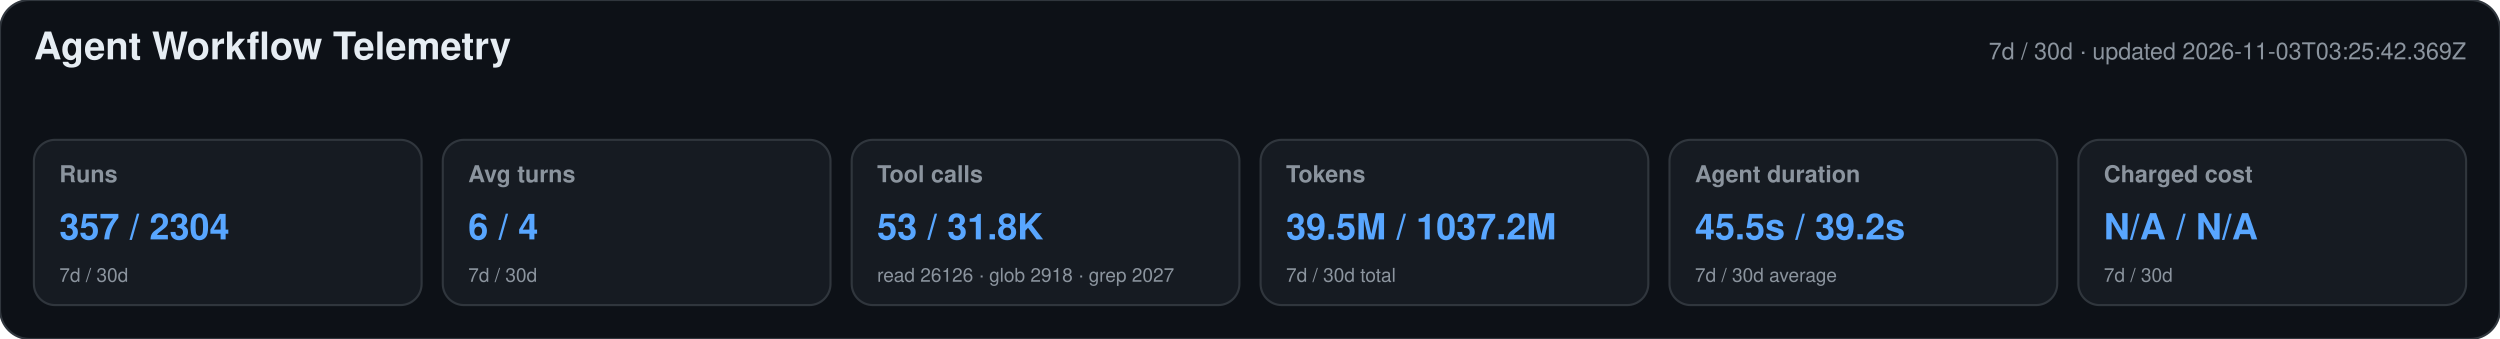
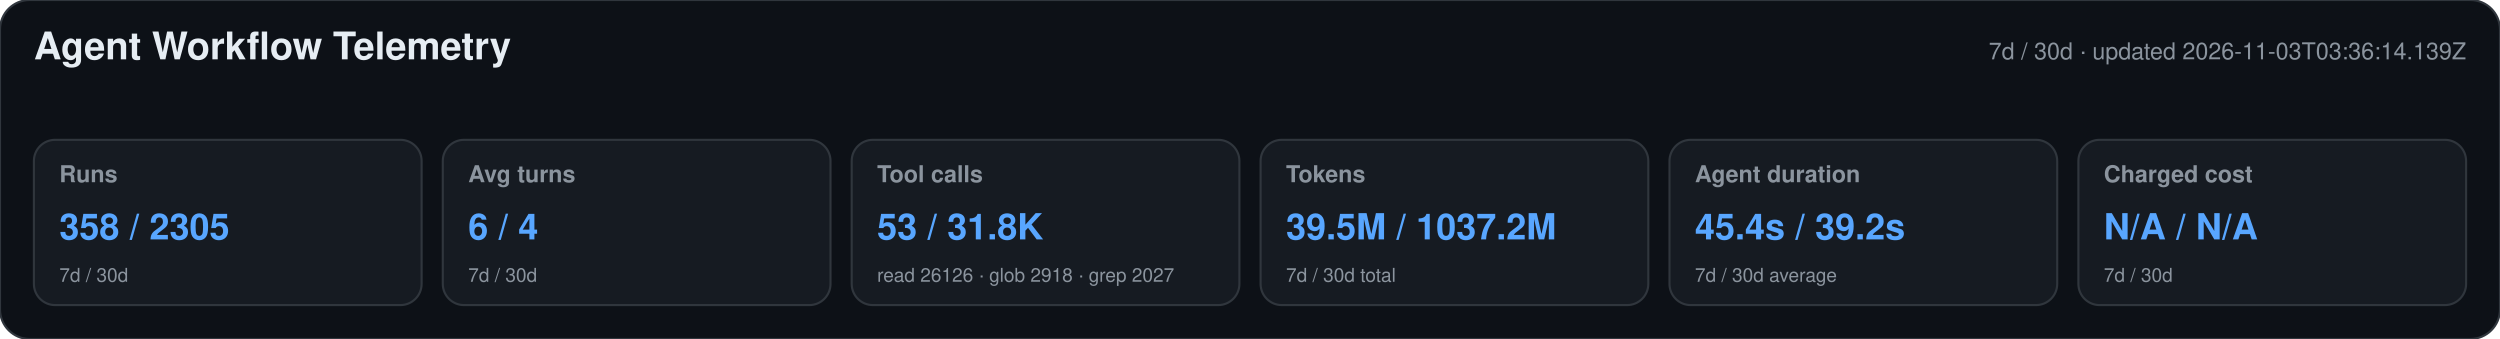
<svg xmlns="http://www.w3.org/2000/svg" width="1180" height="160" viewBox="0 0 1180 160" role="img" aria-labelledby="title desc">
  <style>text{font-family:-apple-system,BlinkMacSystemFont,"Segoe UI",Helvetica,Arial,sans-serif}.heading{font-size:18px;font-weight:650;fill:#e6edf3}.meta,.label,.secondary{fill:#8b949e}.meta,.label{font-size:11px}.label{font-weight:600}.primary{font-size:17px;font-weight:700;fill:#58a6ff}.secondary{font-size:9px}</style>
  <rect width="1180" height="160" rx="14" fill="#0d1117" stroke="#30363d" />
  <text x="16" y="28" class="heading">Agent Workflow Telemetry</text>
-   <text x="1164" y="28" text-anchor="end" class="meta">7d / 30d · updated 2026-11-03T03:25:42.369Z</text>
+   <text x="1164" y="28" text-anchor="end" class="meta">7d / 30d · updated 2026-11-03T03:36:14.139Z</text>
  <g>
    <rect x="16" y="66" width="183" height="78" rx="10" fill="#161b22" stroke="#30363d" />
    <text x="28" y="86" class="label">Runs</text>
-     <text x="28" y="113" class="primary">357 / 2304</text>
+     <text x="28" y="113" class="primary">358 / 2305</text>
    <text x="28" y="133" class="secondary">7d / 30d</text>
  </g>
  <g>
    <rect x="209" y="66" width="183" height="78" rx="10" fill="#161b22" stroke="#30363d" />
    <text x="221" y="86" class="label">Avg turns</text>
    <text x="221" y="113" class="primary">6 / 4</text>
    <text x="221" y="133" class="secondary">7d / 30d</text>
  </g>
  <g>
    <rect x="402" y="66" width="183" height="78" rx="10" fill="#161b22" stroke="#30363d" />
    <text x="414" y="86" class="label">Tool calls</text>
    <text x="414" y="113" class="primary">53 / 31.8K</text>
    <text x="414" y="133" class="secondary">read 26126 · glob 2918 · grep 2027</text>
  </g>
  <g>
    <rect x="595" y="66" width="183" height="78" rx="10" fill="#161b22" stroke="#30363d" />
    <text x="607" y="86" class="label">Tokens</text>
    <text x="607" y="113" class="primary">39.5M / 1037.2M</text>
    <text x="607" y="133" class="secondary">7d / 30d total</text>
  </g>
  <g>
    <rect x="788" y="66" width="183" height="78" rx="10" fill="#161b22" stroke="#30363d" />
    <text x="800" y="86" class="label">Agent duration</text>
-     <text x="800" y="113" class="primary">45.5s / 39.2s</text>
+     <text x="800" y="113" class="primary">45.4s / 39.2s</text>
    <text x="800" y="133" class="secondary">7d / 30d average</text>
  </g>
  <g>
    <rect x="981" y="66" width="183" height="78" rx="10" fill="#161b22" stroke="#30363d" />
    <text x="993" y="86" class="label">Charged cost</text>
    <text x="993" y="113" class="primary">N/A / N/A</text>
    <text x="993" y="133" class="secondary">7d / 30d</text>
  </g>
</svg>
